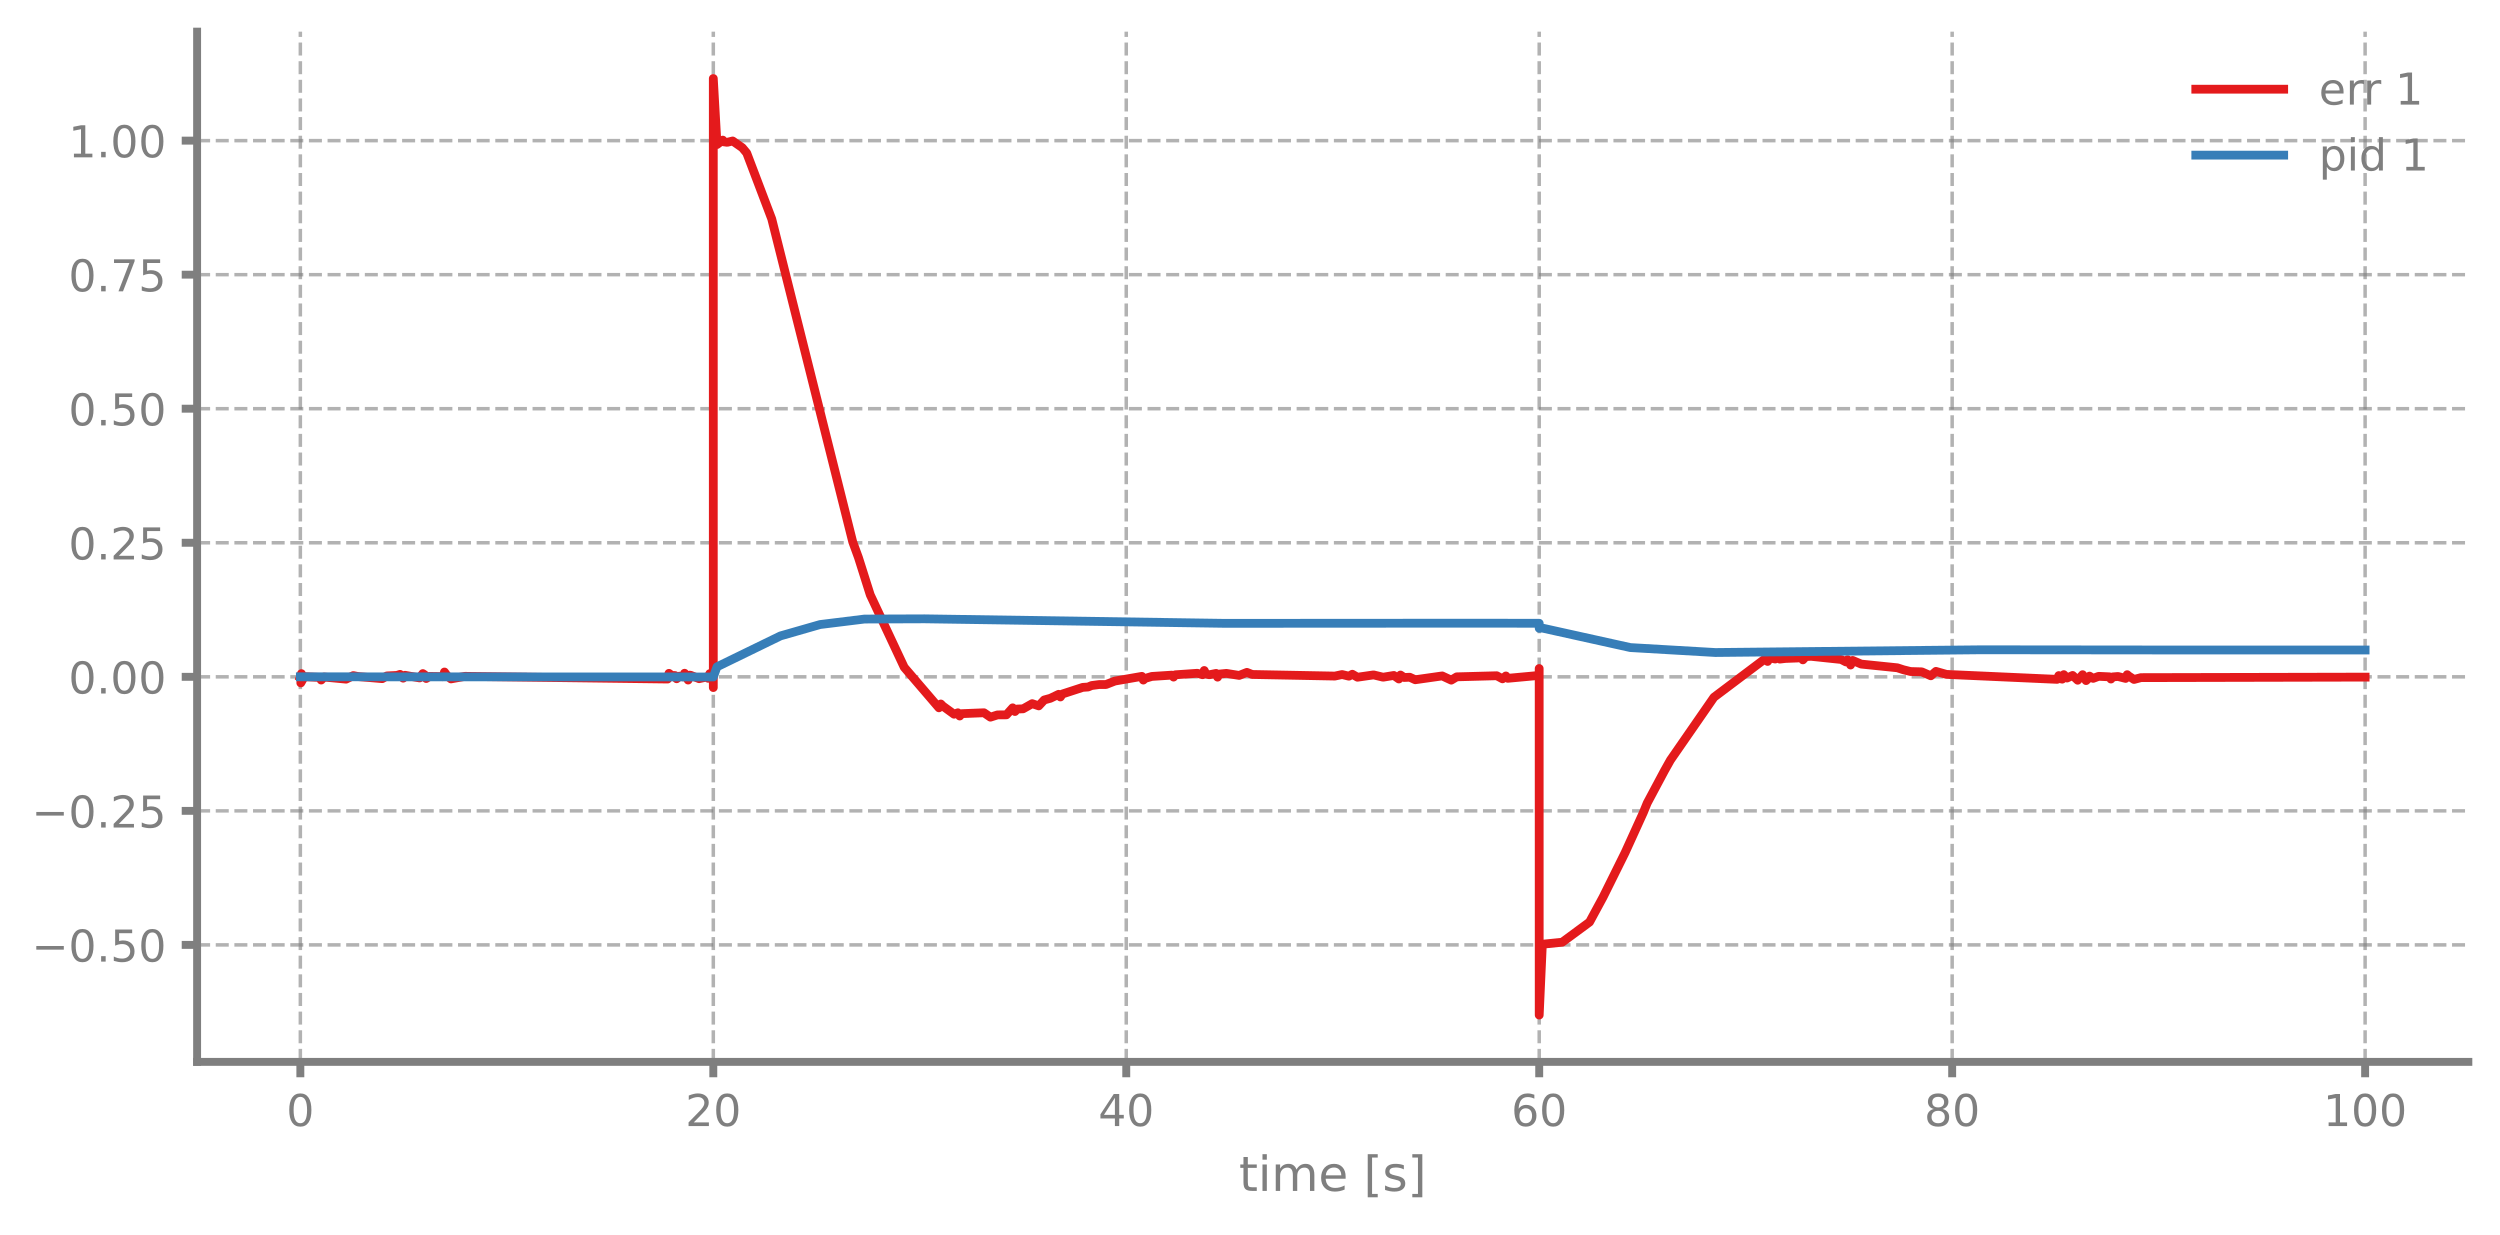
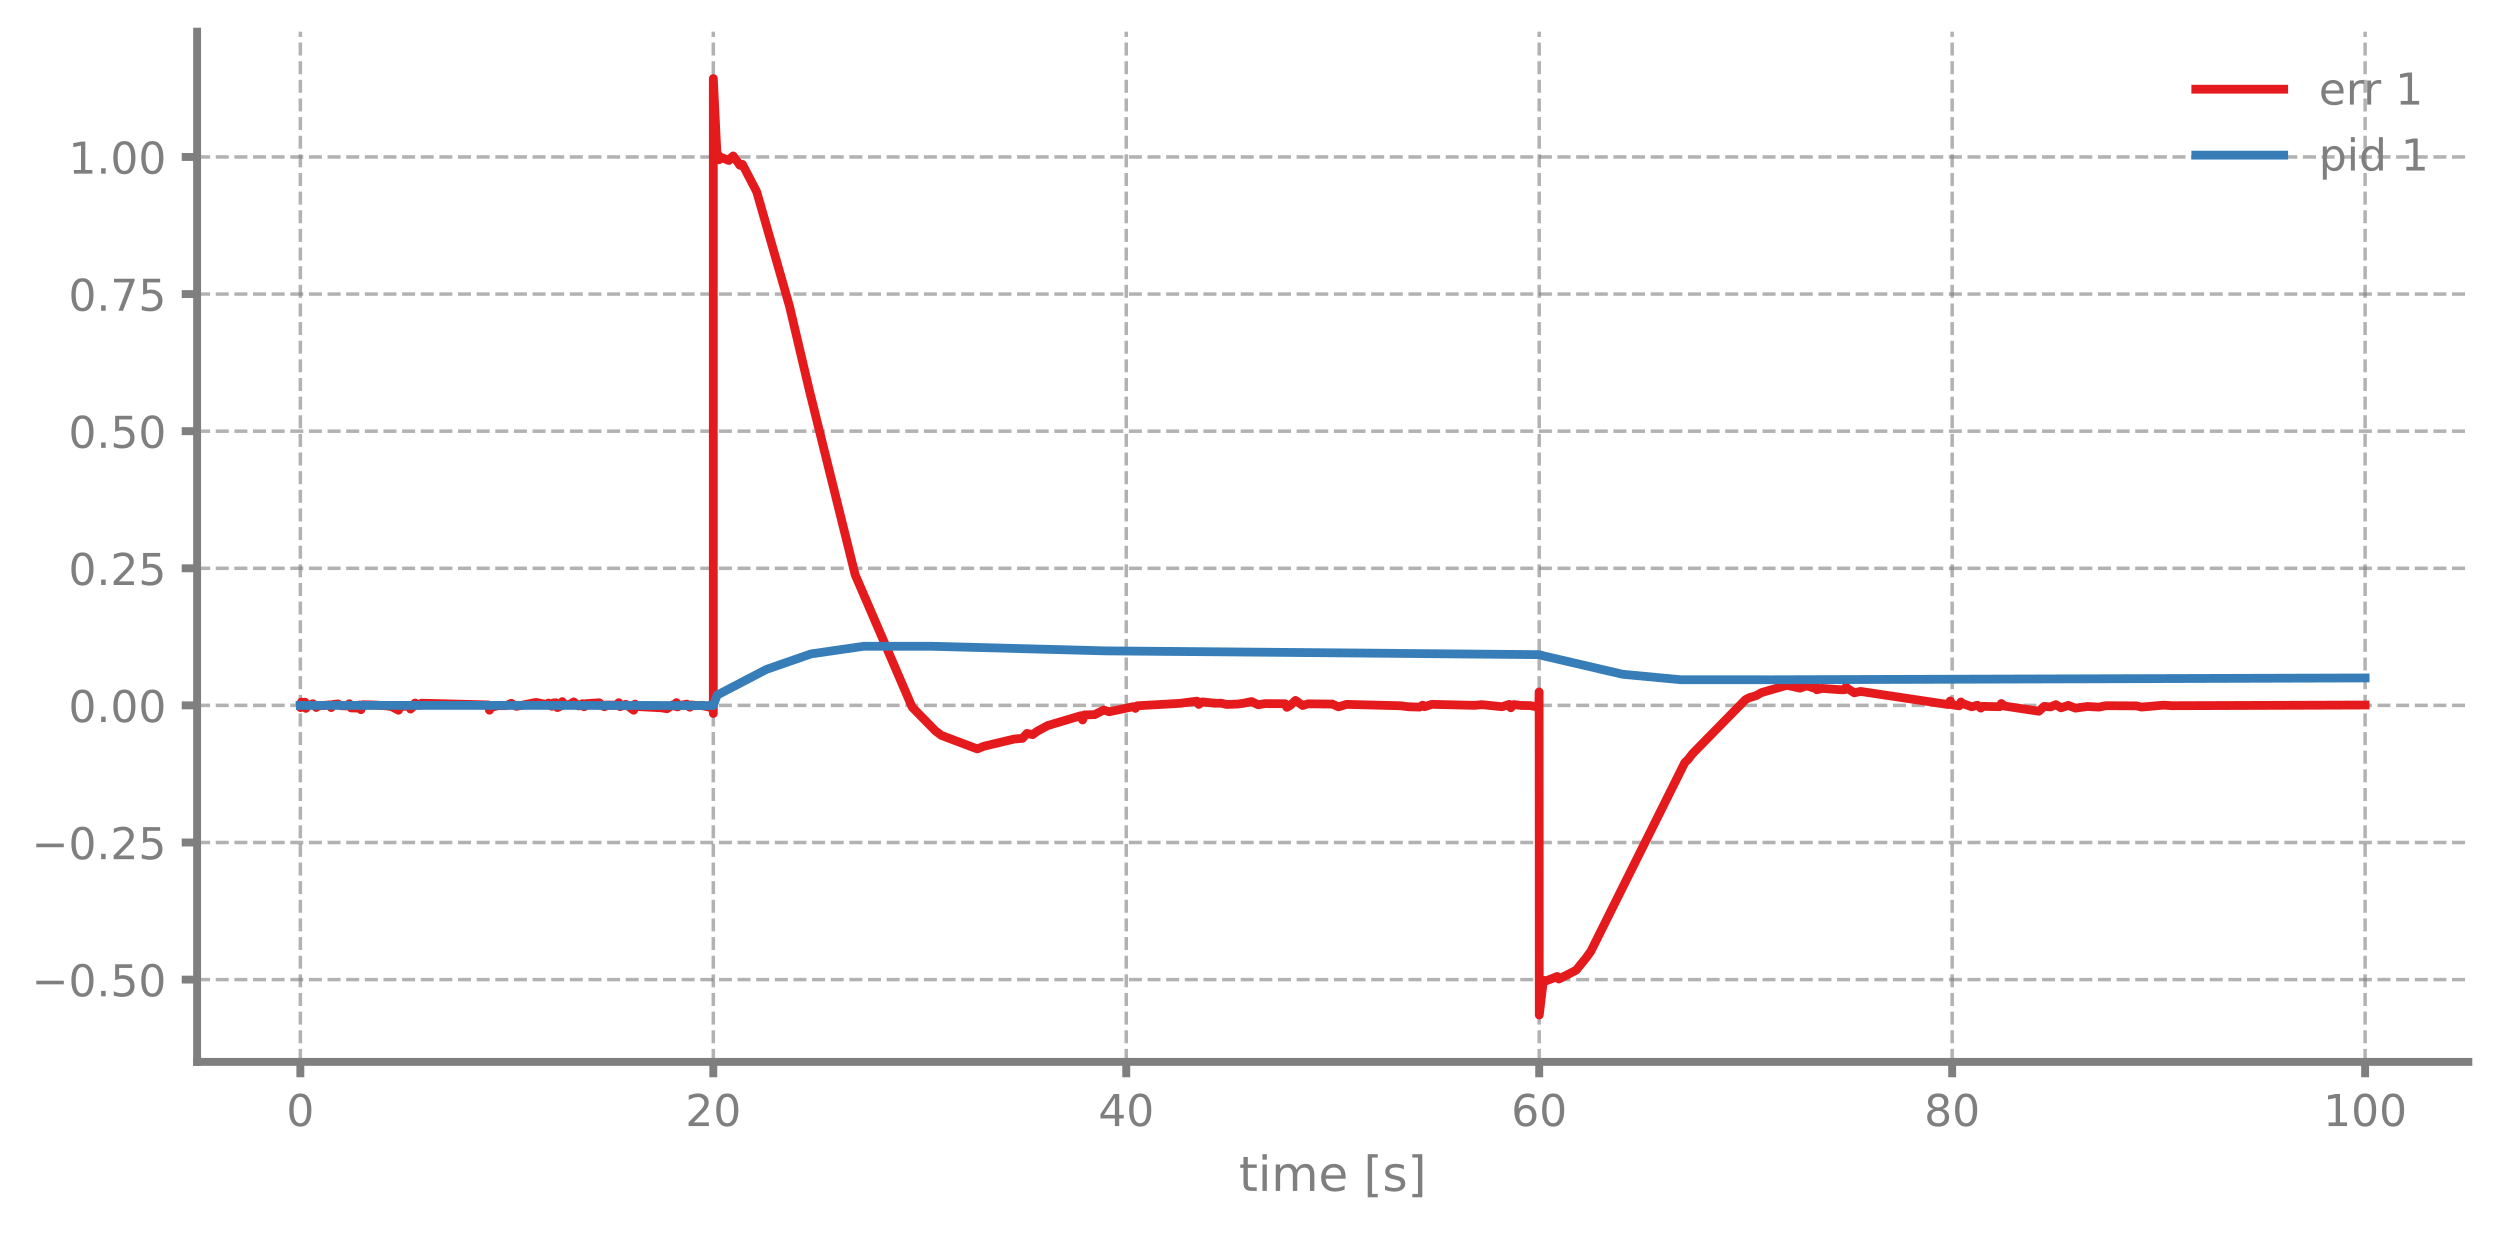
<svg xmlns="http://www.w3.org/2000/svg" xmlns:xlink="http://www.w3.org/1999/xlink" width="568.8pt" height="280.8pt" viewBox="0 0 568.8 280.8" version="1.1">
  <defs>
    <style type="text/css">*{stroke-linejoin: round; stroke-linecap: butt}</style>
  </defs>
  <g id="figure_1">
    <g id="patch_1">
      <path d="M 0 280.8  L 568.8 280.8  L 568.8 0  L 0 0  L 0 280.8  z " style="fill: none" />
    </g>
    <g id="axes_1">
      <g id="patch_2">
        <path d="M 44.845 241.599  L 561.6 241.599  L 561.6 7.2  L 44.845 7.2  L 44.845 241.599  z " style="fill: none" />
      </g>
      <g id="matplotlib.axis_1">
        <g id="xtick_1">
          <g id="line2d_1">
-             <path d="M 68.334 241.599  L 68.334 7.2  " clip-path="url(#p31aa435214)" style="fill: none; stroke-dasharray: 2.96,1.28; stroke-dashoffset: 0; stroke: #7f7f7f; stroke-opacity: 0.6; stroke-width: 0.8" />
+             <path d="M 68.334 241.599  L 68.334 7.2  " clip-path="url(#p4ee2445b05)" style="fill: none; stroke-dasharray: 2.96,1.28; stroke-dashoffset: 0; stroke: #7f7f7f; stroke-opacity: 0.6; stroke-width: 0.8" />
          </g>
          <g id="line2d_2">
            <defs>
-               <path id="m0b4c2c3077" d="M 0 0  L 0 3.5  " style="stroke: #7f7f7f; stroke-width: 1.8" />
-             </defs>
-             <g>
-               <use xlink:href="#m0b4c2c3077" x="68.334" y="241.599" style="fill: #7f7f7f; stroke: #7f7f7f; stroke-width: 1.8" />
+               <path id="ma8a23f3655" d="M 0 0  L 0 3.5  " style="stroke: #7f7f7f; stroke-width: 1.8" />
+             </defs>
+             <g>
+               <use xlink:href="#ma8a23f3655" x="68.334" y="241.599" style="fill: #7f7f7f; stroke: #7f7f7f; stroke-width: 1.8" />
            </g>
          </g>
          <g id="text_1">
            <g style="fill: #7f7f7f" transform="translate(65.15291 256.1968) scale(0.1 -0.1)">
              <defs>
                <path id="DejaVuSans-13" d="M 2034 4250  Q 1547 4250 1301 3770  Q 1056 3291 1056 2328  Q 1056 1369 1301 889  Q 1547 409 2034 409  Q 2525 409 2770 889  Q 3016 1369 3016 2328  Q 3016 3291 2770 3770  Q 2525 4250 2034 4250  z M 2034 4750  Q 2819 4750 3233 4129  Q 3647 3509 3647 2328  Q 3647 1150 3233 529  Q 2819 -91 2034 -91  Q 1250 -91 836 529  Q 422 1150 422 2328  Q 422 3509 836 4129  Q 1250 4750 2034 4750  z " transform="scale(0.015625)" />
              </defs>
              <use xlink:href="#DejaVuSans-13" />
            </g>
          </g>
        </g>
        <g id="xtick_2">
          <g id="line2d_3">
-             <path d="M 162.29 241.599  L 162.29 7.2  " clip-path="url(#p31aa435214)" style="fill: none; stroke-dasharray: 2.96,1.28; stroke-dashoffset: 0; stroke: #7f7f7f; stroke-opacity: 0.6; stroke-width: 0.8" />
+             <path d="M 162.29 241.599  L 162.29 7.2  " clip-path="url(#p4ee2445b05)" style="fill: none; stroke-dasharray: 2.96,1.28; stroke-dashoffset: 0; stroke: #7f7f7f; stroke-opacity: 0.6; stroke-width: 0.8" />
          </g>
          <g id="line2d_4">
            <g>
-               <use xlink:href="#m0b4c2c3077" x="162.29" y="241.599" style="fill: #7f7f7f; stroke: #7f7f7f; stroke-width: 1.8" />
+               <use xlink:href="#ma8a23f3655" x="162.29" y="241.599" style="fill: #7f7f7f; stroke: #7f7f7f; stroke-width: 1.8" />
            </g>
          </g>
          <g id="text_2">
            <g style="fill: #7f7f7f" transform="translate(155.9271 256.1968) scale(0.1 -0.1)">
              <defs>
                <path id="DejaVuSans-15" d="M 1228 531  L 3431 531  L 3431 0  L 469 0  L 469 531  Q 828 903 1448 1529  Q 2069 2156 2228 2338  Q 2531 2678 2651 2914  Q 2772 3150 2772 3378  Q 2772 3750 2511 3984  Q 2250 4219 1831 4219  Q 1534 4219 1204 4116  Q 875 4013 500 3803  L 500 4441  Q 881 4594 1212 4672  Q 1544 4750 1819 4750  Q 2544 4750 2975 4387  Q 3406 4025 3406 3419  Q 3406 3131 3298 2873  Q 3191 2616 2906 2266  Q 2828 2175 2409 1742  Q 1991 1309 1228 531  z " transform="scale(0.015625)" />
              </defs>
              <use xlink:href="#DejaVuSans-15" />
              <use xlink:href="#DejaVuSans-13" transform="translate(63.625 0)" />
            </g>
          </g>
        </g>
        <g id="xtick_3">
          <g id="line2d_5">
-             <path d="M 256.245 241.599  L 256.245 7.2  " clip-path="url(#p31aa435214)" style="fill: none; stroke-dasharray: 2.96,1.28; stroke-dashoffset: 0; stroke: #7f7f7f; stroke-opacity: 0.6; stroke-width: 0.8" />
+             <path d="M 256.245 241.599  L 256.245 7.2  " clip-path="url(#p4ee2445b05)" style="fill: none; stroke-dasharray: 2.96,1.28; stroke-dashoffset: 0; stroke: #7f7f7f; stroke-opacity: 0.6; stroke-width: 0.8" />
          </g>
          <g id="line2d_6">
            <g>
-               <use xlink:href="#m0b4c2c3077" x="256.245" y="241.599" style="fill: #7f7f7f; stroke: #7f7f7f; stroke-width: 1.8" />
+               <use xlink:href="#ma8a23f3655" x="256.245" y="241.599" style="fill: #7f7f7f; stroke: #7f7f7f; stroke-width: 1.8" />
            </g>
          </g>
          <g id="text_3">
            <g style="fill: #7f7f7f" transform="translate(249.8825 256.1968) scale(0.1 -0.1)">
              <defs>
                <path id="DejaVuSans-17" d="M 2419 4116  L 825 1625  L 2419 1625  L 2419 4116  z M 2253 4666  L 3047 4666  L 3047 1625  L 3713 1625  L 3713 1100  L 3047 1100  L 3047 0  L 2419 0  L 2419 1100  L 313 1100  L 313 1709  L 2253 4666  z " transform="scale(0.015625)" />
              </defs>
              <use xlink:href="#DejaVuSans-17" />
              <use xlink:href="#DejaVuSans-13" transform="translate(63.625 0)" />
            </g>
          </g>
        </g>
        <g id="xtick_4">
          <g id="line2d_7">
-             <path d="M 350.2 241.599  L 350.2 7.2  " clip-path="url(#p31aa435214)" style="fill: none; stroke-dasharray: 2.96,1.28; stroke-dashoffset: 0; stroke: #7f7f7f; stroke-opacity: 0.6; stroke-width: 0.8" />
+             <path d="M 350.2 241.599  L 350.2 7.2  " clip-path="url(#p4ee2445b05)" style="fill: none; stroke-dasharray: 2.96,1.28; stroke-dashoffset: 0; stroke: #7f7f7f; stroke-opacity: 0.6; stroke-width: 0.8" />
          </g>
          <g id="line2d_8">
            <g>
-               <use xlink:href="#m0b4c2c3077" x="350.2" y="241.599" style="fill: #7f7f7f; stroke: #7f7f7f; stroke-width: 1.8" />
+               <use xlink:href="#ma8a23f3655" x="350.2" y="241.599" style="fill: #7f7f7f; stroke: #7f7f7f; stroke-width: 1.8" />
            </g>
          </g>
          <g id="text_4">
            <g style="fill: #7f7f7f" transform="translate(343.8379 256.1968) scale(0.1 -0.1)">
              <defs>
                <path id="DejaVuSans-19" d="M 2113 2584  Q 1688 2584 1439 2293  Q 1191 2003 1191 1497  Q 1191 994 1439 701  Q 1688 409 2113 409  Q 2538 409 2786 701  Q 3034 994 3034 1497  Q 3034 2003 2786 2293  Q 2538 2584 2113 2584  z M 3366 4563  L 3366 3988  Q 3128 4100 2886 4159  Q 2644 4219 2406 4219  Q 1781 4219 1451 3797  Q 1122 3375 1075 2522  Q 1259 2794 1537 2939  Q 1816 3084 2150 3084  Q 2853 3084 3261 2657  Q 3669 2231 3669 1497  Q 3669 778 3244 343  Q 2819 -91 2113 -91  Q 1303 -91 875 529  Q 447 1150 447 2328  Q 447 3434 972 4092  Q 1497 4750 2381 4750  Q 2619 4750 2861 4703  Q 3103 4656 3366 4563  z " transform="scale(0.015625)" />
              </defs>
              <use xlink:href="#DejaVuSans-19" />
              <use xlink:href="#DejaVuSans-13" transform="translate(63.625 0)" />
            </g>
          </g>
        </g>
        <g id="xtick_5">
          <g id="line2d_9">
-             <path d="M 444.156 241.599  L 444.156 7.2  " clip-path="url(#p31aa435214)" style="fill: none; stroke-dasharray: 2.96,1.28; stroke-dashoffset: 0; stroke: #7f7f7f; stroke-opacity: 0.6; stroke-width: 0.8" />
+             <path d="M 444.156 241.599  L 444.156 7.2  " clip-path="url(#p4ee2445b05)" style="fill: none; stroke-dasharray: 2.96,1.28; stroke-dashoffset: 0; stroke: #7f7f7f; stroke-opacity: 0.6; stroke-width: 0.8" />
          </g>
          <g id="line2d_10">
            <g>
-               <use xlink:href="#m0b4c2c3077" x="444.156" y="241.599" style="fill: #7f7f7f; stroke: #7f7f7f; stroke-width: 1.8" />
+               <use xlink:href="#ma8a23f3655" x="444.156" y="241.599" style="fill: #7f7f7f; stroke: #7f7f7f; stroke-width: 1.8" />
            </g>
          </g>
          <g id="text_5">
            <g style="fill: #7f7f7f" transform="translate(437.7933 256.1968) scale(0.1 -0.1)">
              <defs>
                <path id="DejaVuSans-1b" d="M 2034 2216  Q 1584 2216 1326 1975  Q 1069 1734 1069 1313  Q 1069 891 1326 650  Q 1584 409 2034 409  Q 2484 409 2743 651  Q 3003 894 3003 1313  Q 3003 1734 2745 1975  Q 2488 2216 2034 2216  z M 1403 2484  Q 997 2584 770 2862  Q 544 3141 544 3541  Q 544 4100 942 4425  Q 1341 4750 2034 4750  Q 2731 4750 3128 4425  Q 3525 4100 3525 3541  Q 3525 3141 3298 2862  Q 3072 2584 2669 2484  Q 3125 2378 3379 2068  Q 3634 1759 3634 1313  Q 3634 634 3220 271  Q 2806 -91 2034 -91  Q 1263 -91 848 271  Q 434 634 434 1313  Q 434 1759 690 2068  Q 947 2378 1403 2484  z M 1172 3481  Q 1172 3119 1398 2916  Q 1625 2713 2034 2713  Q 2441 2713 2670 2916  Q 2900 3119 2900 3481  Q 2900 3844 2670 4047  Q 2441 4250 2034 4250  Q 1625 4250 1398 4047  Q 1172 3844 1172 3481  z " transform="scale(0.015625)" />
              </defs>
              <use xlink:href="#DejaVuSans-1b" />
              <use xlink:href="#DejaVuSans-13" transform="translate(63.625 0)" />
            </g>
          </g>
        </g>
        <g id="xtick_6">
          <g id="line2d_11">
-             <path d="M 538.111 241.599  L 538.111 7.2  " clip-path="url(#p31aa435214)" style="fill: none; stroke-dasharray: 2.96,1.28; stroke-dashoffset: 0; stroke: #7f7f7f; stroke-opacity: 0.6; stroke-width: 0.8" />
+             <path d="M 538.111 241.599  L 538.111 7.2  " clip-path="url(#p4ee2445b05)" style="fill: none; stroke-dasharray: 2.96,1.28; stroke-dashoffset: 0; stroke: #7f7f7f; stroke-opacity: 0.6; stroke-width: 0.8" />
          </g>
          <g id="line2d_12">
            <g>
-               <use xlink:href="#m0b4c2c3077" x="538.111" y="241.599" style="fill: #7f7f7f; stroke: #7f7f7f; stroke-width: 1.8" />
+               <use xlink:href="#ma8a23f3655" x="538.111" y="241.599" style="fill: #7f7f7f; stroke: #7f7f7f; stroke-width: 1.8" />
            </g>
          </g>
          <g id="text_6">
            <g style="fill: #7f7f7f" transform="translate(528.5674 256.1968) scale(0.1 -0.1)">
              <defs>
                <path id="DejaVuSans-14" d="M 794 531  L 1825 531  L 1825 4091  L 703 3866  L 703 4441  L 1819 4666  L 2450 4666  L 2450 531  L 3481 531  L 3481 0  L 794 0  L 794 531  z " transform="scale(0.015625)" />
              </defs>
              <use xlink:href="#DejaVuSans-14" />
              <use xlink:href="#DejaVuSans-13" transform="translate(63.625 0)" />
              <use xlink:href="#DejaVuSans-13" transform="translate(127.25 0)" />
            </g>
          </g>
        </g>
        <g id="text_7">
          <g style="fill: #7f7f7f" transform="translate(281.8921 270.9574) scale(0.11 -0.11)">
            <defs>
              <path id="DejaVuSans-57" d="M 1172 4494  L 1172 3500  L 2356 3500  L 2356 3053  L 1172 3053  L 1172 1153  Q 1172 725 1289 603  Q 1406 481 1766 481  L 2356 481  L 2356 0  L 1766 0  Q 1100 0 847 248  Q 594 497 594 1153  L 594 3053  L 172 3053  L 172 3500  L 594 3500  L 594 4494  L 1172 4494  z " transform="scale(0.015625)" />
              <path id="DejaVuSans-4c" d="M 603 3500  L 1178 3500  L 1178 0  L 603 0  L 603 3500  z M 603 4863  L 1178 4863  L 1178 4134  L 603 4134  L 603 4863  z " transform="scale(0.015625)" />
              <path id="DejaVuSans-50" d="M 3328 2828  Q 3544 3216 3844 3400  Q 4144 3584 4550 3584  Q 5097 3584 5394 3201  Q 5691 2819 5691 2113  L 5691 0  L 5113 0  L 5113 2094  Q 5113 2597 4934 2840  Q 4756 3084 4391 3084  Q 3944 3084 3684 2787  Q 3425 2491 3425 1978  L 3425 0  L 2847 0  L 2847 2094  Q 2847 2600 2669 2842  Q 2491 3084 2119 3084  Q 1678 3084 1418 2786  Q 1159 2488 1159 1978  L 1159 0  L 581 0  L 581 3500  L 1159 3500  L 1159 2956  Q 1356 3278 1631 3431  Q 1906 3584 2284 3584  Q 2666 3584 2933 3390  Q 3200 3197 3328 2828  z " transform="scale(0.015625)" />
              <path id="DejaVuSans-48" d="M 3597 1894  L 3597 1613  L 953 1613  Q 991 1019 1311 708  Q 1631 397 2203 397  Q 2534 397 2845 478  Q 3156 559 3463 722  L 3463 178  Q 3153 47 2828 -22  Q 2503 -91 2169 -91  Q 1331 -91 842 396  Q 353 884 353 1716  Q 353 2575 817 3079  Q 1281 3584 2069 3584  Q 2775 3584 3186 3129  Q 3597 2675 3597 1894  z M 3022 2063  Q 3016 2534 2758 2815  Q 2500 3097 2075 3097  Q 1594 3097 1305 2825  Q 1016 2553 972 2059  L 3022 2063  z " transform="scale(0.015625)" />
              <path id="DejaVuSans-3" transform="scale(0.015625)" />
              <path id="DejaVuSans-3e" d="M 550 4863  L 1875 4863  L 1875 4416  L 1125 4416  L 1125 -397  L 1875 -397  L 1875 -844  L 550 -844  L 550 4863  z " transform="scale(0.015625)" />
              <path id="DejaVuSans-56" d="M 2834 3397  L 2834 2853  Q 2591 2978 2328 3040  Q 2066 3103 1784 3103  Q 1356 3103 1142 2972  Q 928 2841 928 2578  Q 928 2378 1081 2264  Q 1234 2150 1697 2047  L 1894 2003  Q 2506 1872 2764 1633  Q 3022 1394 3022 966  Q 3022 478 2636 193  Q 2250 -91 1575 -91  Q 1294 -91 989 -36  Q 684 19 347 128  L 347 722  Q 666 556 975 473  Q 1284 391 1588 391  Q 1994 391 2212 530  Q 2431 669 2431 922  Q 2431 1156 2273 1281  Q 2116 1406 1581 1522  L 1381 1569  Q 847 1681 609 1914  Q 372 2147 372 2553  Q 372 3047 722 3315  Q 1072 3584 1716 3584  Q 2034 3584 2315 3537  Q 2597 3491 2834 3397  z " transform="scale(0.015625)" />
              <path id="DejaVuSans-40" d="M 1947 4863  L 1947 -844  L 622 -844  L 622 -397  L 1369 -397  L 1369 4416  L 622 4416  L 622 4863  L 1947 4863  z " transform="scale(0.015625)" />
            </defs>
            <use xlink:href="#DejaVuSans-57" />
            <use xlink:href="#DejaVuSans-4c" transform="translate(39.20312 0)" />
            <use xlink:href="#DejaVuSans-50" transform="translate(66.98438 0)" />
            <use xlink:href="#DejaVuSans-48" transform="translate(164.3906 0)" />
            <use xlink:href="#DejaVuSans-3" transform="translate(225.9219 0)" />
            <use xlink:href="#DejaVuSans-3e" transform="translate(257.7031 0)" />
            <use xlink:href="#DejaVuSans-56" transform="translate(296.7188 0)" />
            <use xlink:href="#DejaVuSans-40" transform="translate(348.8125 0)" />
          </g>
        </g>
      </g>
      <g id="matplotlib.axis_2">
        <g id="ytick_1">
          <g id="line2d_13">
-             <path d="M 44.845 214.986  L 561.6 214.986  " clip-path="url(#p31aa435214)" style="fill: none; stroke-dasharray: 2.96,1.28; stroke-dashoffset: 0; stroke: #7f7f7f; stroke-opacity: 0.6; stroke-width: 0.8" />
+             <path d="M 44.845 222.88  L 561.6 222.88  " clip-path="url(#p4ee2445b05)" style="fill: none; stroke-dasharray: 2.96,1.28; stroke-dashoffset: 0; stroke: #7f7f7f; stroke-opacity: 0.6; stroke-width: 0.8" />
          </g>
          <g id="line2d_14">
            <defs>
-               <path id="m54e55db539" d="M 0 0  L -3.5 0  " style="stroke: #7f7f7f; stroke-width: 1.8" />
-             </defs>
-             <g>
-               <use xlink:href="#m54e55db539" x="44.845" y="214.986" style="fill: #7f7f7f; stroke: #7f7f7f; stroke-width: 1.8" />
+               <path id="m8e5118e0e2" d="M 0 0  L -3.5 0  " style="stroke: #7f7f7f; stroke-width: 1.8" />
+             </defs>
+             <g>
+               <use xlink:href="#m8e5118e0e2" x="44.845" y="222.88" style="fill: #7f7f7f; stroke: #7f7f7f; stroke-width: 1.8" />
            </g>
          </g>
          <g id="text_8">
-             <g style="fill: #7f7f7f" transform="translate(7.2 218.785) scale(0.1 -0.1)">
+             <g style="fill: #7f7f7f" transform="translate(7.2 226.6784) scale(0.1 -0.1)">
              <defs>
                <path id="DejaVuSans-c9c" d="M 678 2272  L 4684 2272  L 4684 1741  L 678 1741  L 678 2272  z " transform="scale(0.015625)" />
                <path id="DejaVuSans-11" d="M 684 794  L 1344 794  L 1344 0  L 684 0  L 684 794  z " transform="scale(0.015625)" />
                <path id="DejaVuSans-18" d="M 691 4666  L 3169 4666  L 3169 4134  L 1269 4134  L 1269 2991  Q 1406 3038 1543 3061  Q 1681 3084 1819 3084  Q 2600 3084 3056 2656  Q 3513 2228 3513 1497  Q 3513 744 3044 326  Q 2575 -91 1722 -91  Q 1428 -91 1123 -41  Q 819 9 494 109  L 494 744  Q 775 591 1075 516  Q 1375 441 1709 441  Q 2250 441 2565 725  Q 2881 1009 2881 1497  Q 2881 1984 2565 2268  Q 2250 2553 1709 2553  Q 1456 2553 1204 2497  Q 953 2441 691 2322  L 691 4666  z " transform="scale(0.015625)" />
              </defs>
              <use xlink:href="#DejaVuSans-c9c" />
              <use xlink:href="#DejaVuSans-13" transform="translate(83.79688 0)" />
              <use xlink:href="#DejaVuSans-11" transform="translate(147.4219 0)" />
              <use xlink:href="#DejaVuSans-18" transform="translate(179.2031 0)" />
              <use xlink:href="#DejaVuSans-13" transform="translate(242.8281 0)" />
            </g>
          </g>
        </g>
        <g id="ytick_2">
          <g id="line2d_15">
-             <path d="M 44.845 184.487  L 561.6 184.487  " clip-path="url(#p31aa435214)" style="fill: none; stroke-dasharray: 2.96,1.28; stroke-dashoffset: 0; stroke: #7f7f7f; stroke-opacity: 0.6; stroke-width: 0.8" />
+             <path d="M 44.845 191.685  L 561.6 191.685  " clip-path="url(#p4ee2445b05)" style="fill: none; stroke-dasharray: 2.96,1.28; stroke-dashoffset: 0; stroke: #7f7f7f; stroke-opacity: 0.6; stroke-width: 0.8" />
          </g>
          <g id="line2d_16">
            <g>
-               <use xlink:href="#m54e55db539" x="44.845" y="184.487" style="fill: #7f7f7f; stroke: #7f7f7f; stroke-width: 1.8" />
+               <use xlink:href="#m8e5118e0e2" x="44.845" y="191.685" style="fill: #7f7f7f; stroke: #7f7f7f; stroke-width: 1.8" />
            </g>
          </g>
          <g id="text_9">
-             <g style="fill: #7f7f7f" transform="translate(7.2 188.2861) scale(0.1 -0.1)">
+             <g style="fill: #7f7f7f" transform="translate(7.2 195.4838) scale(0.1 -0.1)">
              <use xlink:href="#DejaVuSans-c9c" />
              <use xlink:href="#DejaVuSans-13" transform="translate(83.79688 0)" />
              <use xlink:href="#DejaVuSans-11" transform="translate(147.4219 0)" />
              <use xlink:href="#DejaVuSans-15" transform="translate(179.2031 0)" />
              <use xlink:href="#DejaVuSans-18" transform="translate(242.8281 0)" />
            </g>
          </g>
        </g>
        <g id="ytick_3">
          <g id="line2d_17">
-             <path d="M 44.845 153.988  L 561.6 153.988  " clip-path="url(#p31aa435214)" style="fill: none; stroke-dasharray: 2.96,1.28; stroke-dashoffset: 0; stroke: #7f7f7f; stroke-opacity: 0.6; stroke-width: 0.8" />
+             <path d="M 44.845 160.49  L 561.6 160.49  " clip-path="url(#p4ee2445b05)" style="fill: none; stroke-dasharray: 2.96,1.28; stroke-dashoffset: 0; stroke: #7f7f7f; stroke-opacity: 0.6; stroke-width: 0.8" />
          </g>
          <g id="line2d_18">
            <g>
-               <use xlink:href="#m54e55db539" x="44.845" y="153.988" style="fill: #7f7f7f; stroke: #7f7f7f; stroke-width: 1.8" />
+               <use xlink:href="#m8e5118e0e2" x="44.845" y="160.49" style="fill: #7f7f7f; stroke: #7f7f7f; stroke-width: 1.8" />
            </g>
          </g>
          <g id="text_10">
-             <g style="fill: #7f7f7f" transform="translate(15.57969 157.7871) scale(0.1 -0.1)">
+             <g style="fill: #7f7f7f" transform="translate(15.57969 164.2892) scale(0.1 -0.1)">
              <use xlink:href="#DejaVuSans-13" />
              <use xlink:href="#DejaVuSans-11" transform="translate(63.625 0)" />
              <use xlink:href="#DejaVuSans-13" transform="translate(95.40625 0)" />
              <use xlink:href="#DejaVuSans-13" transform="translate(159.0312 0)" />
            </g>
          </g>
        </g>
        <g id="ytick_4">
          <g id="line2d_19">
-             <path d="M 44.845 123.489  L 561.6 123.489  " clip-path="url(#p31aa435214)" style="fill: none; stroke-dasharray: 2.96,1.28; stroke-dashoffset: 0; stroke: #7f7f7f; stroke-opacity: 0.6; stroke-width: 0.8" />
+             <path d="M 44.845 129.296  L 561.6 129.296  " clip-path="url(#p4ee2445b05)" style="fill: none; stroke-dasharray: 2.96,1.28; stroke-dashoffset: 0; stroke: #7f7f7f; stroke-opacity: 0.6; stroke-width: 0.8" />
          </g>
          <g id="line2d_20">
            <g>
-               <use xlink:href="#m54e55db539" x="44.845" y="123.489" style="fill: #7f7f7f; stroke: #7f7f7f; stroke-width: 1.8" />
+               <use xlink:href="#m8e5118e0e2" x="44.845" y="129.296" style="fill: #7f7f7f; stroke: #7f7f7f; stroke-width: 1.8" />
            </g>
          </g>
          <g id="text_11">
-             <g style="fill: #7f7f7f" transform="translate(15.57969 127.2882) scale(0.1 -0.1)">
+             <g style="fill: #7f7f7f" transform="translate(15.57969 133.0946) scale(0.1 -0.1)">
              <use xlink:href="#DejaVuSans-13" />
              <use xlink:href="#DejaVuSans-11" transform="translate(63.625 0)" />
              <use xlink:href="#DejaVuSans-15" transform="translate(95.40625 0)" />
              <use xlink:href="#DejaVuSans-18" transform="translate(159.0312 0)" />
            </g>
          </g>
        </g>
        <g id="ytick_5">
          <g id="line2d_21">
-             <path d="M 44.845 92.99  L 561.6 92.99  " clip-path="url(#p31aa435214)" style="fill: none; stroke-dasharray: 2.96,1.28; stroke-dashoffset: 0; stroke: #7f7f7f; stroke-opacity: 0.6; stroke-width: 0.8" />
+             <path d="M 44.845 98.101  L 561.6 98.101  " clip-path="url(#p4ee2445b05)" style="fill: none; stroke-dasharray: 2.96,1.28; stroke-dashoffset: 0; stroke: #7f7f7f; stroke-opacity: 0.6; stroke-width: 0.8" />
          </g>
          <g id="line2d_22">
            <g>
-               <use xlink:href="#m54e55db539" x="44.845" y="92.99" style="fill: #7f7f7f; stroke: #7f7f7f; stroke-width: 1.8" />
+               <use xlink:href="#m8e5118e0e2" x="44.845" y="98.101" style="fill: #7f7f7f; stroke: #7f7f7f; stroke-width: 1.8" />
            </g>
          </g>
          <g id="text_12">
-             <g style="fill: #7f7f7f" transform="translate(15.57969 96.78927) scale(0.1 -0.1)">
+             <g style="fill: #7f7f7f" transform="translate(15.57969 101.9001) scale(0.1 -0.1)">
              <use xlink:href="#DejaVuSans-13" />
              <use xlink:href="#DejaVuSans-11" transform="translate(63.625 0)" />
              <use xlink:href="#DejaVuSans-18" transform="translate(95.40625 0)" />
              <use xlink:href="#DejaVuSans-13" transform="translate(159.0312 0)" />
            </g>
          </g>
        </g>
        <g id="ytick_6">
          <g id="line2d_23">
-             <path d="M 44.845 62.492  L 561.6 62.492  " clip-path="url(#p31aa435214)" style="fill: none; stroke-dasharray: 2.96,1.28; stroke-dashoffset: 0; stroke: #7f7f7f; stroke-opacity: 0.6; stroke-width: 0.8" />
+             <path d="M 44.845 66.907  L 561.6 66.907  " clip-path="url(#p4ee2445b05)" style="fill: none; stroke-dasharray: 2.96,1.28; stroke-dashoffset: 0; stroke: #7f7f7f; stroke-opacity: 0.6; stroke-width: 0.8" />
          </g>
          <g id="line2d_24">
            <g>
-               <use xlink:href="#m54e55db539" x="44.845" y="62.492" style="fill: #7f7f7f; stroke: #7f7f7f; stroke-width: 1.8" />
+               <use xlink:href="#m8e5118e0e2" x="44.845" y="66.907" style="fill: #7f7f7f; stroke: #7f7f7f; stroke-width: 1.8" />
            </g>
          </g>
          <g id="text_13">
-             <g style="fill: #7f7f7f" transform="translate(15.57969 66.29034) scale(0.1 -0.1)">
+             <g style="fill: #7f7f7f" transform="translate(15.57969 70.70546) scale(0.1 -0.1)">
              <defs>
                <path id="DejaVuSans-1a" d="M 525 4666  L 3525 4666  L 3525 4397  L 1831 0  L 1172 0  L 2766 4134  L 525 4134  L 525 4666  z " transform="scale(0.015625)" />
              </defs>
              <use xlink:href="#DejaVuSans-13" />
              <use xlink:href="#DejaVuSans-11" transform="translate(63.625 0)" />
              <use xlink:href="#DejaVuSans-1a" transform="translate(95.40625 0)" />
              <use xlink:href="#DejaVuSans-18" transform="translate(159.0312 0)" />
            </g>
          </g>
        </g>
        <g id="ytick_7">
          <g id="line2d_25">
-             <path d="M 44.845 31.993  L 561.6 31.993  " clip-path="url(#p31aa435214)" style="fill: none; stroke-dasharray: 2.96,1.28; stroke-dashoffset: 0; stroke: #7f7f7f; stroke-opacity: 0.6; stroke-width: 0.8" />
+             <path d="M 44.845 35.712  L 561.6 35.712  " clip-path="url(#p4ee2445b05)" style="fill: none; stroke-dasharray: 2.96,1.28; stroke-dashoffset: 0; stroke: #7f7f7f; stroke-opacity: 0.6; stroke-width: 0.8" />
          </g>
          <g id="line2d_26">
            <g>
-               <use xlink:href="#m54e55db539" x="44.845" y="31.993" style="fill: #7f7f7f; stroke: #7f7f7f; stroke-width: 1.8" />
+               <use xlink:href="#m8e5118e0e2" x="44.845" y="35.712" style="fill: #7f7f7f; stroke: #7f7f7f; stroke-width: 1.8" />
            </g>
          </g>
          <g id="text_14">
-             <g style="fill: #7f7f7f" transform="translate(15.57969 35.79141) scale(0.1 -0.1)">
+             <g style="fill: #7f7f7f" transform="translate(15.57969 39.51087) scale(0.1 -0.1)">
              <use xlink:href="#DejaVuSans-14" />
              <use xlink:href="#DejaVuSans-11" transform="translate(63.625 0)" />
              <use xlink:href="#DejaVuSans-13" transform="translate(95.40625 0)" />
              <use xlink:href="#DejaVuSans-13" transform="translate(159.0312 0)" />
            </g>
          </g>
        </g>
      </g>
      <g id="line2d_27">
-         <path d="M 68.334 153.988  L 68.576 153.262  L 68.44 155.376  L 69.234 153.959  L 72.666 154.127  L 73.075 154.722  L 73.74 154.041  L 78.747 154.522  L 80.381 153.714  L 81.551 153.942  L 86.969 154.409  L 88.032 153.786  L 90.285 153.673  L 91.018 153.434  L 91.728 154.293  L 92.139 153.638  L 95.462 154.24  L 96.206 153.255  L 96.62 153.535  L 96.971 154.373  L 97.689 153.904  L 100.864 153.953  L 101.125 152.897  L 101.705 153.71  L 102.607 154.465  L 105.814 153.879  L 106.98 153.898  L 151.896 154.494  L 152.201 153.199  L 152.846 153.689  L 153.587 153.702  L 153.948 154.43  L 154.625 153.84  L 155.499 154.01  L 155.756 153.177  L 156.287 154.116  L 156.564 154.726  L 156.829 153.624  L 157.085 153.619  L 159.059 154.417  L 160.769 154.035  L 161.134 154.331  L 161.485 153.265  L 162.283 153.583  L 162.29 156.436  L 162.29 17.855  L 163.136 32.885  L 164.442 31.882  L 164.636 32.265  L 165.445 32.378  L 166.7 32.077  L 168.893 33.608  L 169.894 34.813  L 175.589 49.82  L 194.013 123.298  L 195.309 126.838  L 197.997 135.329  L 205.729 151.824  L 213.628 161.038  L 214.053 160.173  L 214.501 160.636  L 217.066 162.496  L 217.936 162.174  L 218.355 162.906  L 218.795 162.373  L 223.877 162.168  L 225.341 163.17  L 226.953 162.656  L 228.983 162.639  L 230.407 161.049  L 230.923 161.883  L 231.43 161.322  L 232.771 161.27  L 234.848 160.097  L 236.332 160.6  L 237.576 159.258  L 238.989 158.869  L 240.855 157.974  L 241.261 158.573  L 241.703 157.902  L 246.347 156.391  L 247.561 156.308  L 248.359 155.974  L 250.053 155.751  L 251.634 155.742  L 253.66 154.953  L 259.794 153.885  L 260.133 154.728  L 260.527 154.356  L 262.06 153.904  L 266.606 153.609  L 267.008 154.05  L 267.399 153.53  L 272.422 153.183  L 273.599 153.514  L 273.985 152.554  L 274.368 153.339  L 275.153 153.52  L 276.687 153.211  L 277.027 154.061  L 277.402 153.37  L 279.037 153.208  L 281.942 153.673  L 283.692 152.977  L 284.901 153.454  L 303.705 153.82  L 305.353 153.471  L 306.896 153.846  L 307.685 153.405  L 308.855 154.082  L 312.516 153.554  L 314.685 154.078  L 317.127 153.678  L 318.273 154.484  L 318.637 153.583  L 319.46 154.143  L 320.741 154.084  L 321.998 154.656  L 328.127 153.787  L 330.188 154.744  L 331.44 153.993  L 340.535 153.747  L 341.848 154.445  L 342.619 153.795  L 343.048 154.33  L 350.153 153.673  L 350.189 154.275  L 350.194 152.099  L 350.201 230.945  L 350.916 214.832  L 355.437 214.374  L 361.656 209.787  L 364.718 204.134  L 369.749 193.982  L 373.906 184.839  L 374.776 182.71  L 378.714 175.328  L 380.069 172.919  L 389.953 158.645  L 401.767 149.755  L 402.165 150.489  L 402.642 149.675  L 403.893 149.944  L 404.213 149.252  L 404.945 149.96  L 406.2 149.815  L 409.04 149.707  L 409.396 149.207  L 409.763 149.485  L 410.188 150.13  L 410.863 149.381  L 412.087 149.328  L 418.902 150.045  L 419.978 150.602  L 420.359 150.093  L 420.704 150.47  L 421.045 151.305  L 421.513 150.262  L 423.454 151.092  L 431.684 151.936  L 433.068 152.386  L 434.685 152.786  L 437.239 152.858  L 439.298 153.756  L 440.467 152.754  L 442.86 153.437  L 468.023 154.567  L 468.412 153.713  L 468.773 154.427  L 469.203 154.515  L 469.555 153.497  L 470.297 154.267  L 471.559 153.678  L 472.717 154.764  L 473.837 153.507  L 474.624 154.848  L 475.009 154.49  L 475.412 153.831  L 476.237 154.344  L 477.48 153.88  L 479.931 153.99  L 480.281 154.496  L 480.692 154.01  L 481.884 153.914  L 483.617 154.353  L 483.979 153.507  L 484.348 153.827  L 485.537 154.591  L 487.1 154.175  L 538.111 154.058  L 538.111 154.058  " clip-path="url(#p31aa435214)" style="fill: none; stroke: #e41a1c; stroke-width: 2; stroke-linecap: square" />
+         <path d="M 68.334 160.49  L 68.381 160.995  L 68.581 159.733  L 69.16 159.965  L 69.381 159.761  L 69.59 161.165  L 70.143 160.503  L 71.212 160.112  L 71.944 160.971  L 72.404 160.632  L 75.045 160.357  L 75.358 160.987  L 75.762 160.284  L 76.865 160.156  L 77.732 160.585  L 79.174 160.61  L 79.485 160.113  L 79.889 161.068  L 81.132 161.103  L 81.819 160.394  L 82.115 161.47  L 82.498 160.34  L 85.598 160.415  L 88.136 160.623  L 89.198 160.819  L 90.663 161.592  L 90.954 160.706  L 93.118 160.693  L 93.405 161.323  L 94.005 160.779  L 94.445 159.949  L 94.958 160.456  L 95.621 160.451  L 95.931 159.991  L 111.054 160.383  L 111.364 161.585  L 111.757 160.944  L 113.322 160.555  L 115.139 160.547  L 116.331 160.015  L 117.494 160.71  L 121.965 159.799  L 124.426 160.324  L 124.799 159.961  L 125.203 160.393  L 125.582 160.699  L 125.922 159.928  L 126.477 159.896  L 126.839 160.99  L 127.57 160.64  L 127.938 159.629  L 128.31 160.243  L 129.461 160.367  L 130.531 159.705  L 131.666 160.612  L 132.517 160.095  L 132.89 160.803  L 133.26 160.102  L 136.337 159.895  L 137.508 160.807  L 137.886 160.41  L 140.251 160.416  L 140.788 159.878  L 141.071 160.783  L 142.364 160.239  L 144.175 161.598  L 144.511 160.191  L 145.236 160.769  L 150.431 161.035  L 151.771 161.246  L 153.093 160.335  L 153.375 160.601  L 154.17 160.837  L 153.905 159.865  L 154.496 160.531  L 156.294 160.199  L 156.941 160.914  L 157.258 160.382  L 158.313 160.522  L 159.607 160.503  L 162.126 161.059  L 162.287 159.298  L 162.29 162.328  L 162.29 17.855  L 163.171 36.147  L 163.463 35.288  L 163.61 36.344  L 164.104 35.82  L 165.834 36.508  L 166.076 36.155  L 166.819 35.484  L 168.35 37.603  L 168.918 37.393  L 172.156 43.61  L 179.626 69.661  L 184.155 88.859  L 194.567 130.77  L 207.537 160.896  L 212.824 166.285  L 214.184 167.316  L 222.32 170.39  L 223.918 169.767  L 230.76 168.141  L 232.637 167.99  L 233.643 166.871  L 234.945 167.145  L 235.922 166.414  L 238.364 165.084  L 245.891 162.843  L 246.311 163.813  L 246.717 162.652  L 249.066 162.593  L 251.126 161.533  L 252.365 161.94  L 257.898 160.769  L 258.319 161.179  L 258.752 160.584  L 268.558 160.017  L 269.674 159.856  L 272.328 159.527  L 272.747 160.269  L 273.55 159.697  L 276.444 160  L 277.883 159.997  L 279.051 160.278  L 281.576 160.183  L 282.81 160.026  L 284.766 159.613  L 286.235 160.346  L 287.828 160.089  L 292.413 160.111  L 292.796 160.931  L 293.579 160.48  L 294.751 159.355  L 296.391 160.521  L 297.608 160.134  L 303.144 160.193  L 304.529 160.823  L 306.356 160.257  L 318.736 160.58  L 320.489 160.806  L 322.082 160.85  L 322.959 160.878  L 323.703 160.44  L 324.105 160.791  L 325.786 160.25  L 335.535 160.484  L 337.11 160.318  L 341.751 160.799  L 343.365 160.264  L 343.734 161.03  L 344.46 160.309  L 346.07 160.501  L 348.132 160.538  L 350.089 160.901  L 350.125 160.646  L 350.179 157.433  L 350.201 192.953  L 350.215 230.945  L 351.147 223.024  L 351.825 223.133  L 353.028 222.68  L 354.285 222.166  L 354.678 222.748  L 358.591 220.748  L 360.801 218.024  L 361.949 216.441  L 383.315 173.525  L 384.062 172.805  L 385.045 171.519  L 397.127 159.192  L 397.944 158.751  L 399.506 158.294  L 400.788 157.572  L 406.553 155.919  L 409.552 156.565  L 411.039 156.029  L 412.617 156.521  L 412.979 155.616  L 413.363 156.934  L 414.505 156.621  L 418.812 156.933  L 419.654 156.93  L 420.003 156.311  L 420.401 156.675  L 421.881 157.629  L 423.294 157.311  L 443.307 160.304  L 443.717 159.481  L 444.111 160.351  L 445.753 160.595  L 446.145 159.711  L 446.527 160.066  L 448.615 160.809  L 449.883 160.449  L 450.681 161.112  L 451.116 160.709  L 454.975 160.789  L 455.347 160.064  L 456.13 160.654  L 463.872 161.819  L 465.07 160.725  L 466.541 160.839  L 467.753 160.317  L 468.919 161.052  L 470.574 160.49  L 472.216 161.117  L 474.938 160.738  L 477.588 160.884  L 479.127 160.562  L 486.051 160.601  L 487.241 160.877  L 492.109 160.45  L 492.918 160.473  L 494.153 160.564  L 538.111 160.407  L 538.111 160.407  " clip-path="url(#p4ee2445b05)" style="fill: none; stroke: #e41a1c; stroke-width: 2; stroke-linecap: square" />
      </g>
      <g id="line2d_28">
-         <path d="M 68.334 153.988  L 75.368 153.989  L 162.29 154.024  L 163.136 151.712  L 177.572 144.682  L 186.588 142.094  L 196.694 140.846  L 210.354 140.795  L 278.618 141.823  L 334.669 141.787  L 350.2 141.805  L 350.201 142.626  L 350.201 142.948  L 350.916 142.899  L 370.941 147.335  L 390.29 148.461  L 450.754 147.839  L 497.073 147.89  L 538.111 147.883  L 538.111 147.883  " clip-path="url(#p31aa435214)" style="fill: none; stroke: #377eb8; stroke-width: 2; stroke-linecap: square" />
+         <path d="M 68.334 160.49  L 74.353 160.486  L 124.074 160.492  L 162.29 160.524  L 163.171 158.142  L 174.381 152.296  L 184.529 148.777  L 196.519 147.036  L 212.062 147.043  L 251.477 148.085  L 350.207 148.945  L 351.147 149.217  L 369.169 153.411  L 382.403 154.652  L 403.193 154.66  L 538.111 154.248  L 538.111 154.248  " clip-path="url(#p4ee2445b05)" style="fill: none; stroke: #377eb8; stroke-width: 2; stroke-linecap: square" />
      </g>
      <g id="patch_3">
        <path d="M 44.845 241.599  L 44.845 7.2  " style="fill: none; stroke: #7f7f7f; stroke-width: 1.8; stroke-linejoin: miter; stroke-linecap: square" />
      </g>
      <g id="patch_4">
        <path d="M 44.845 241.599  L 561.6 241.599  " style="fill: none; stroke: #7f7f7f; stroke-width: 1.8; stroke-linejoin: miter; stroke-linecap: square" />
      </g>
      <g id="legend_1">
        <g id="line2d_29">
          <path d="M 499.584 20.298  L 509.584 20.298  L 519.584 20.298  " style="fill: none; stroke: #e41a1c; stroke-width: 2; stroke-linecap: square" />
        </g>
        <g id="text_15">
          <g style="fill: #7f7f7f" transform="translate(527.5844 23.79844) scale(0.1 -0.1)">
            <defs>
              <path id="DejaVuSans-55" d="M 2631 2963  Q 2534 3019 2420 3045  Q 2306 3072 2169 3072  Q 1681 3072 1420 2755  Q 1159 2438 1159 1844  L 1159 0  L 581 0  L 581 3500  L 1159 3500  L 1159 2956  Q 1341 3275 1631 3429  Q 1922 3584 2338 3584  Q 2397 3584 2469 3576  Q 2541 3569 2628 3553  L 2631 2963  z " transform="scale(0.015625)" />
            </defs>
            <use xlink:href="#DejaVuSans-48" />
            <use xlink:href="#DejaVuSans-55" transform="translate(61.53125 0)" />
            <use xlink:href="#DejaVuSans-55" transform="translate(100.8906 0)" />
            <use xlink:href="#DejaVuSans-3" transform="translate(142 0)" />
            <use xlink:href="#DejaVuSans-14" transform="translate(173.7812 0)" />
          </g>
        </g>
        <g id="line2d_30">
          <path d="M 499.584 35.299  L 509.584 35.299  L 519.584 35.299  " style="fill: none; stroke: #377eb8; stroke-width: 2; stroke-linecap: square" />
        </g>
        <g id="text_16">
          <g style="fill: #7f7f7f" transform="translate(527.5844 38.79922) scale(0.1 -0.1)">
            <defs>
              <path id="DejaVuSans-53" d="M 1159 525  L 1159 -1331  L 581 -1331  L 581 3500  L 1159 3500  L 1159 2969  Q 1341 3281 1617 3432  Q 1894 3584 2278 3584  Q 2916 3584 3314 3078  Q 3713 2572 3713 1747  Q 3713 922 3314 415  Q 2916 -91 2278 -91  Q 1894 -91 1617 61  Q 1341 213 1159 525  z M 3116 1747  Q 3116 2381 2855 2742  Q 2594 3103 2138 3103  Q 1681 3103 1420 2742  Q 1159 2381 1159 1747  Q 1159 1113 1420 752  Q 1681 391 2138 391  Q 2594 391 2855 752  Q 3116 1113 3116 1747  z " transform="scale(0.015625)" />
              <path id="DejaVuSans-47" d="M 2906 2969  L 2906 4863  L 3481 4863  L 3481 0  L 2906 0  L 2906 525  Q 2725 213 2448 61  Q 2172 -91 1784 -91  Q 1150 -91 751 415  Q 353 922 353 1747  Q 353 2572 751 3078  Q 1150 3584 1784 3584  Q 2172 3584 2448 3432  Q 2725 3281 2906 2969  z M 947 1747  Q 947 1113 1208 752  Q 1469 391 1925 391  Q 2381 391 2643 752  Q 2906 1113 2906 1747  Q 2906 2381 2643 2742  Q 2381 3103 1925 3103  Q 1469 3103 1208 2742  Q 947 2381 947 1747  z " transform="scale(0.015625)" />
            </defs>
            <use xlink:href="#DejaVuSans-53" />
            <use xlink:href="#DejaVuSans-4c" transform="translate(63.48438 0)" />
            <use xlink:href="#DejaVuSans-47" transform="translate(91.26562 0)" />
            <use xlink:href="#DejaVuSans-3" transform="translate(154.75 0)" />
            <use xlink:href="#DejaVuSans-14" transform="translate(186.5312 0)" />
          </g>
        </g>
      </g>
    </g>
  </g>
  <defs>
-     <clipPath id="p31aa435214">
+     <clipPath id="p4ee2445b05">
      <rect x="44.845" y="7.2" width="516.755" height="234.399" />
    </clipPath>
  </defs>
</svg>
